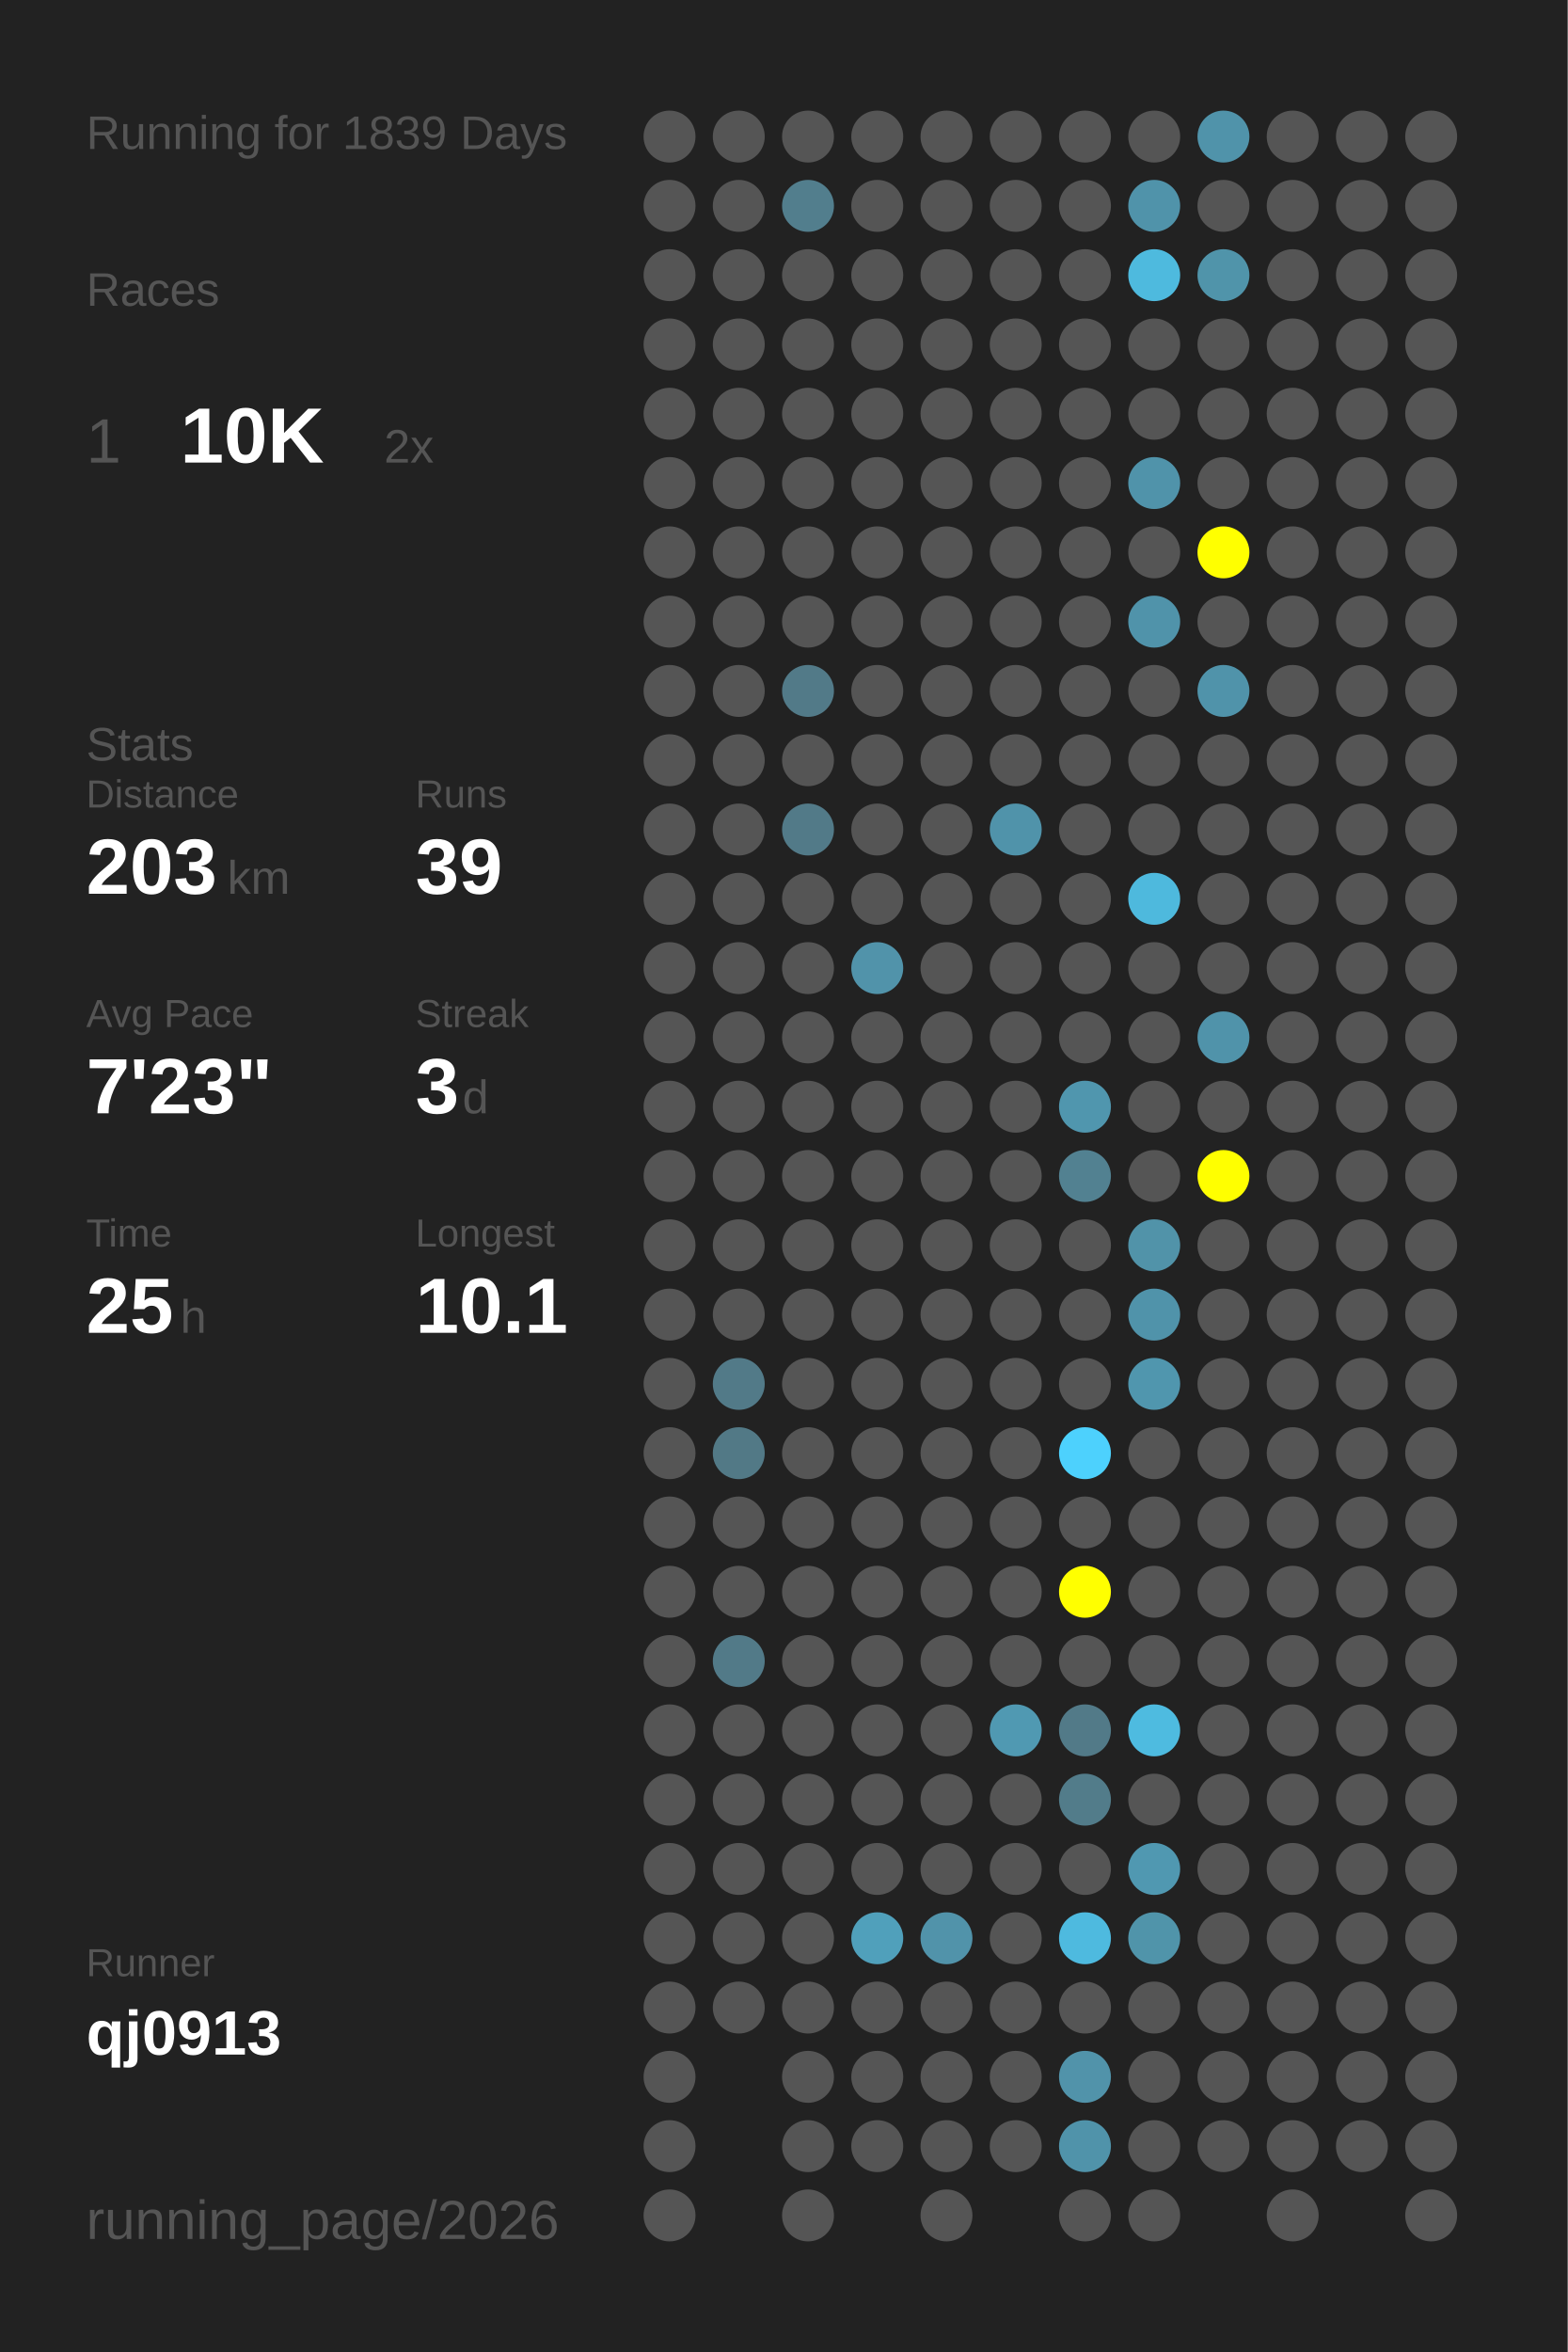
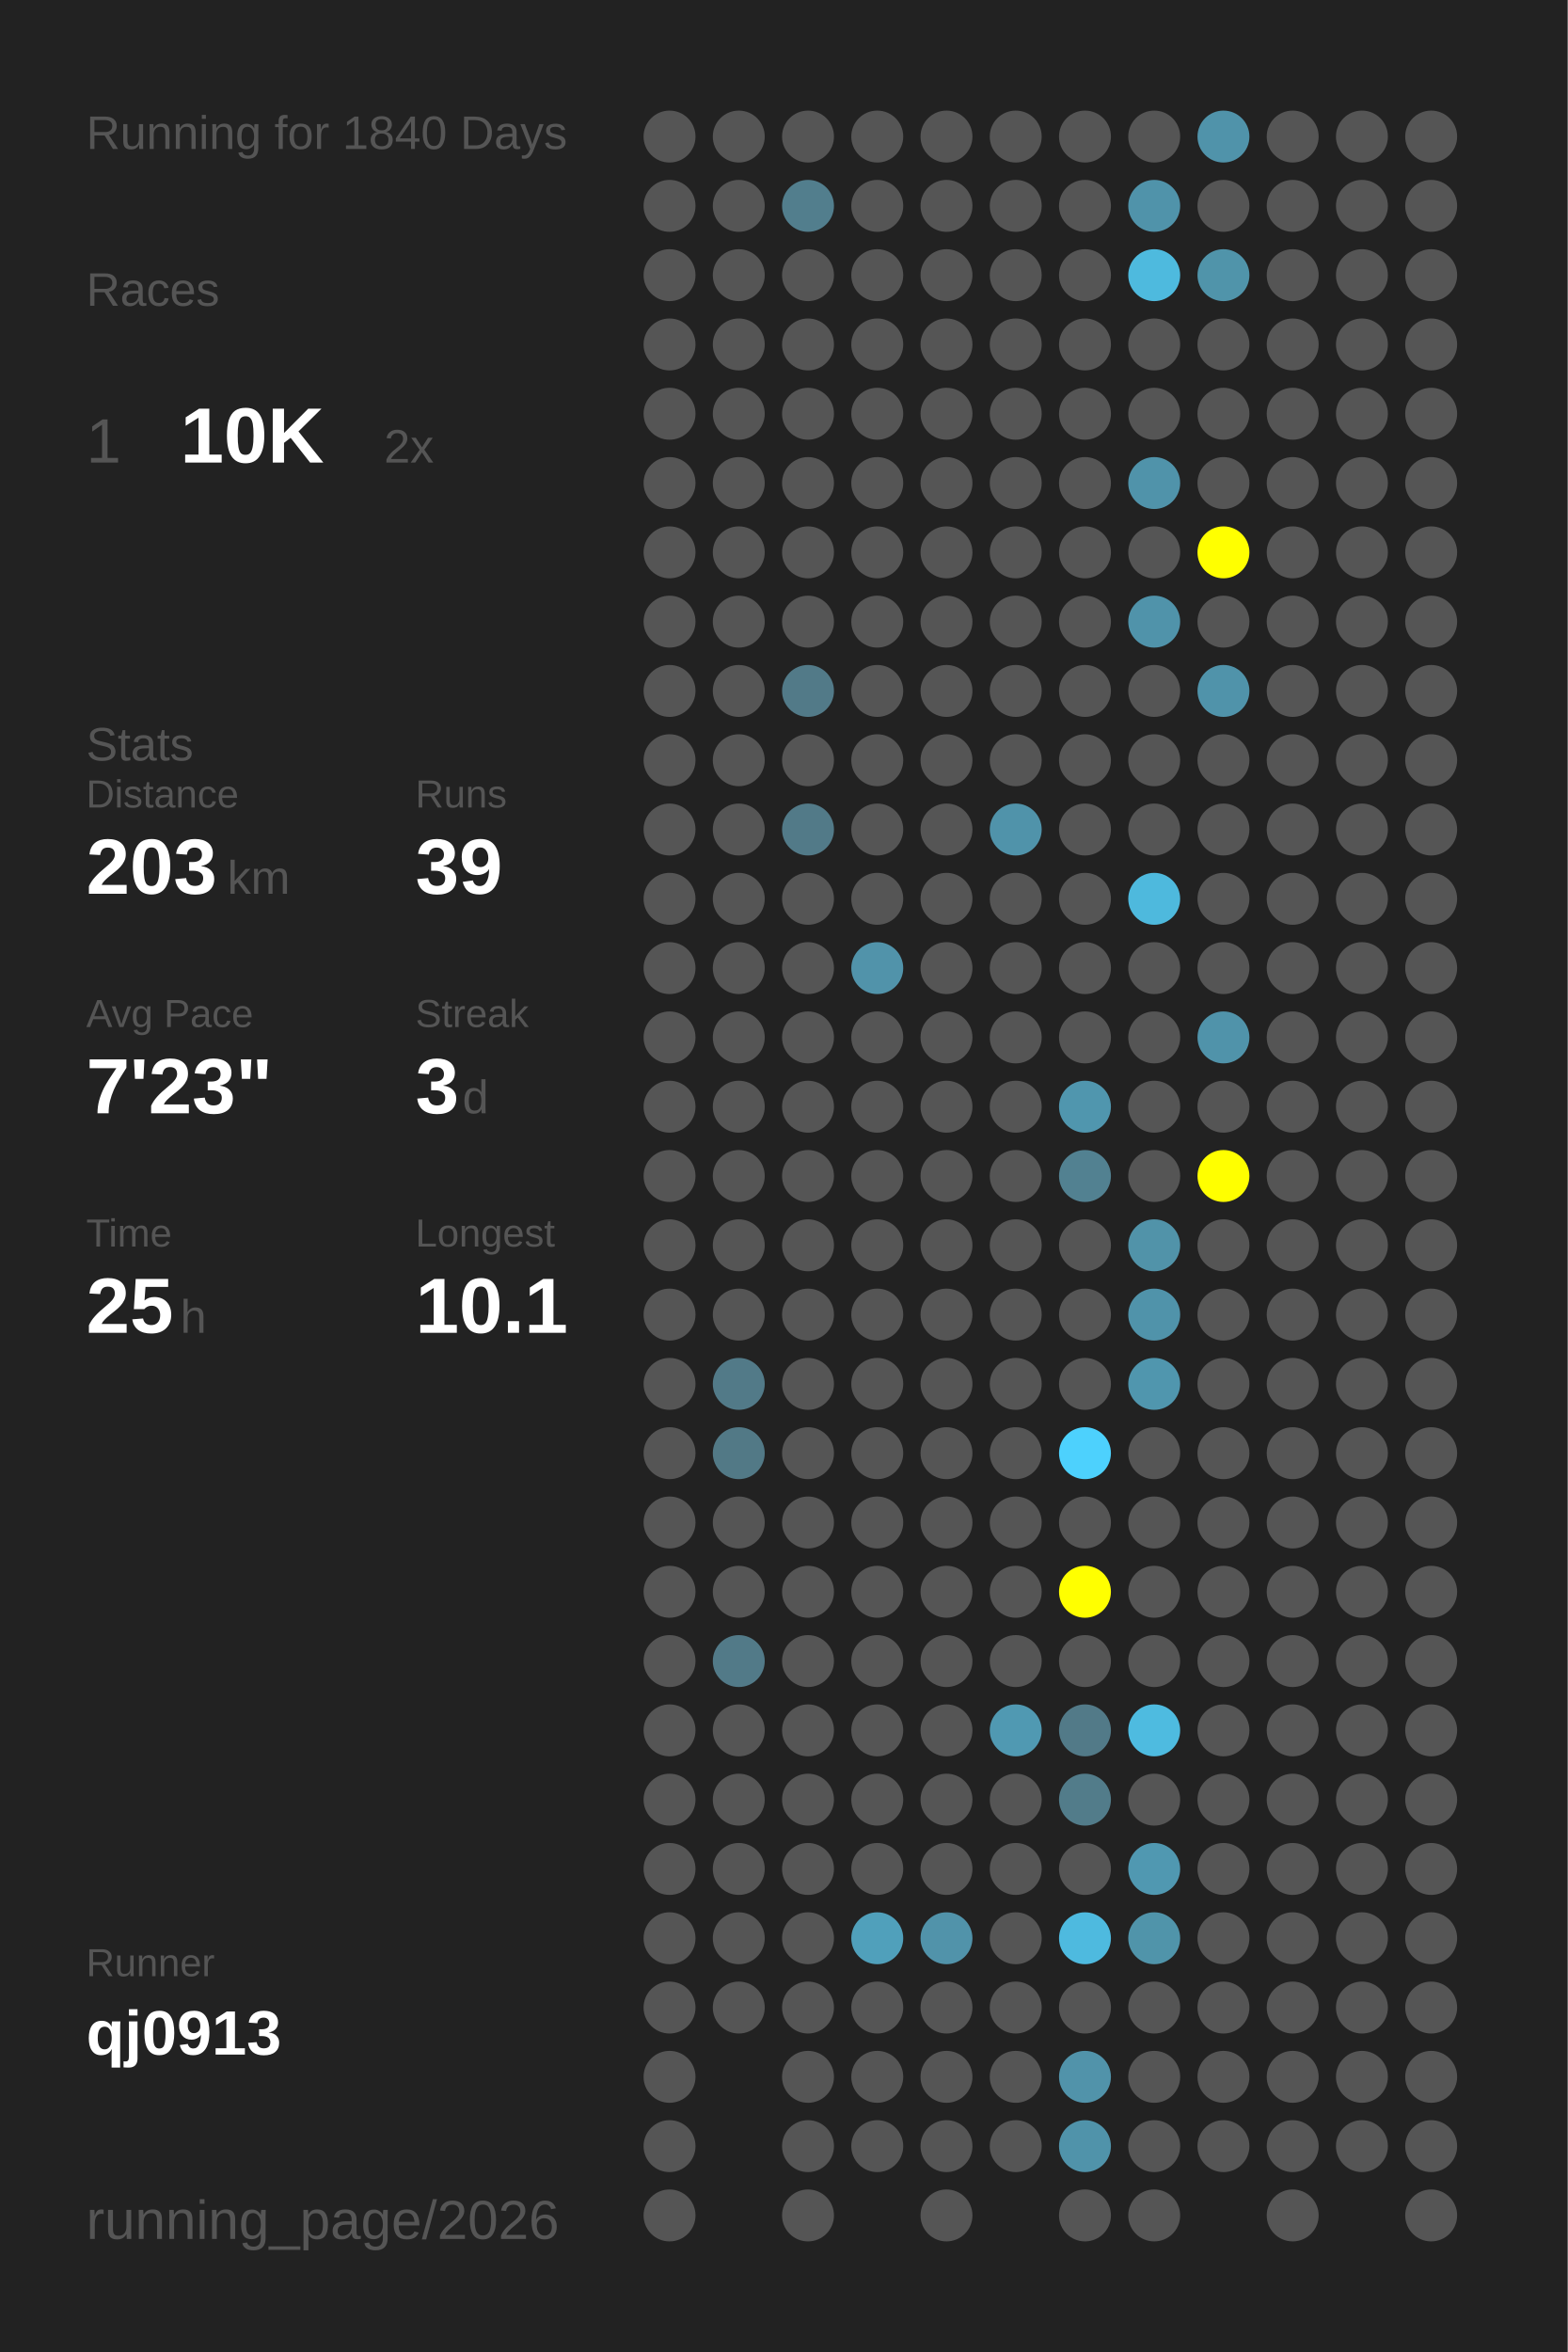
<svg xmlns="http://www.w3.org/2000/svg" baseProfile="full" height="300mm" version="1.1" viewBox="0,0,200,300" width="200mm">
  <defs />
  <rect fill="#222222" height="300" width="200" x="0" y="0" />
-   <text fill="#555555" style="font-size:6px; font-family:Arial;" x="11" y="19">Running for 1839 Days</text>
+   <text fill="#555555" style="font-size:6px; font-family:Arial;" x="11" y="19">Running for 1840 Days</text>
  <text fill="#555555" style="font-size:6px; font-family:Arial;" x="11" y="39">Races</text>
  <text fill="#555555" style="font-size:8px; font-family:Arial;" x="11" y="59">1</text>
  <text fill="#FFFFFF" style="font-size:10px; font-family:Arial; font-weight:bold;" x="23" y="59">10K</text>
  <text fill="#555555" style="font-size:6px; font-family:Arial;" x="49" y="59">2x</text>
  <text fill="#555555" style="font-size:6px; font-family:Arial;" x="11" y="97">Stats</text>
  <text fill="#555555" style="font-size:5px; font-family:Arial;" x="11" y="103">Distance</text>
  <text fill="#FFFFFF" style="font-size:10px; font-family:Arial; font-weight:bold;" x="11" y="114">203</text>
  <text fill="#555555" style="font-size:6px; font-family:Arial;" x="29" y="114">km</text>
  <text fill="#555555" style="font-size:5px; font-family:Arial;" x="53" y="103">Runs</text>
  <text fill="#FFFFFF" style="font-size:10px; font-family:Arial; font-weight:bold;" x="53" y="114">39</text>
  <text fill="#555555" style="font-size:5px; font-family:Arial;" x="11" y="131">Avg Pace</text>
  <text fill="#FFFFFF" style="font-size:10px; font-family:Arial; font-weight:bold;" x="11" y="142">7'23"</text>
  <text fill="#555555" style="font-size:5px; font-family:Arial;" x="53" y="131">Streak</text>
  <text fill="#FFFFFF" style="font-size:10px; font-family:Arial; font-weight:bold;" x="53" y="142">3</text>
  <text fill="#555555" style="font-size:6px; font-family:Arial;" x="59" y="142">d</text>
  <text fill="#555555" style="font-size:5px; font-family:Arial;" x="11" y="159">Time</text>
  <text fill="#FFFFFF" style="font-size:10px; font-family:Arial; font-weight:bold;" x="11" y="170">25</text>
  <text fill="#555555" style="font-size:6px; font-family:Arial;" x="23" y="170">h</text>
  <text fill="#555555" style="font-size:5px; font-family:Arial;" x="53" y="159">Longest</text>
  <text fill="#FFFFFF" style="font-size:10px; font-family:Arial; font-weight:bold;" x="53" y="170">10.1</text>
  <text fill="#555555" style="font-size:5px; font-family:Arial;" x="11" y="252.065">Runner</text>
  <text fill="#FFFFFF" style="font-size:8px; font-family:Arial; font-weight:bold;" x="11" y="262.065">qj0913</text>
  <text fill="#555555" style="font-size:7px; font-family:Arial;" x="11" y="285.581">running_page/2026</text>
  <circle cx="85.417" cy="17.419" fill="#555555" r="3.312" />
  <circle cx="85.417" cy="26.258" fill="#555555" r="3.312" />
  <circle cx="85.417" cy="35.097" fill="#555555" r="3.312" />
  <circle cx="85.417" cy="43.935" fill="#555555" r="3.312" />
  <circle cx="85.417" cy="52.774" fill="#555555" r="3.312" />
  <circle cx="85.417" cy="61.613" fill="#555555" r="3.312" />
  <circle cx="85.417" cy="70.452" fill="#555555" r="3.312" />
  <circle cx="85.417" cy="79.29" fill="#555555" r="3.312" />
  <circle cx="85.417" cy="88.129" fill="#555555" r="3.312" />
  <circle cx="85.417" cy="96.968" fill="#555555" r="3.312" />
  <circle cx="85.417" cy="105.806" fill="#555555" r="3.312" />
  <circle cx="85.417" cy="114.645" fill="#555555" r="3.312" />
  <circle cx="85.417" cy="123.484" fill="#555555" r="3.312" />
  <circle cx="85.417" cy="132.323" fill="#555555" r="3.312" />
  <circle cx="85.417" cy="141.161" fill="#555555" r="3.312" />
  <circle cx="85.417" cy="150" fill="#555555" r="3.312" />
  <circle cx="85.417" cy="158.839" fill="#555555" r="3.312" />
  <circle cx="85.417" cy="167.677" fill="#555555" r="3.312" />
  <circle cx="85.417" cy="176.516" fill="#555555" r="3.312" />
  <circle cx="85.417" cy="185.355" fill="#555555" r="3.312" />
  <circle cx="85.417" cy="194.194" fill="#555555" r="3.312" />
  <circle cx="85.417" cy="203.032" fill="#555555" r="3.312" />
  <circle cx="85.417" cy="211.871" fill="#555555" r="3.312" />
  <circle cx="85.417" cy="220.71" fill="#555555" r="3.312" />
  <circle cx="85.417" cy="229.548" fill="#555555" r="3.312" />
  <circle cx="85.417" cy="238.387" fill="#555555" r="3.312" />
  <circle cx="85.417" cy="247.226" fill="#555555" r="3.312" />
  <circle cx="85.417" cy="256.065" fill="#555555" r="3.312" />
  <circle cx="85.417" cy="264.903" fill="#555555" r="3.312" />
  <circle cx="85.417" cy="273.742" fill="#555555" r="3.312" />
  <circle cx="85.417" cy="282.581" fill="#555555" r="3.312" />
  <circle cx="94.25" cy="17.419" fill="#555555" r="3.312" />
  <circle cx="94.25" cy="26.258" fill="#555555" r="3.312" />
  <circle cx="94.25" cy="35.097" fill="#555555" r="3.312" />
  <circle cx="94.25" cy="43.935" fill="#555555" r="3.312" />
  <circle cx="94.25" cy="52.774" fill="#555555" r="3.312" />
  <circle cx="94.25" cy="61.613" fill="#555555" r="3.312" />
  <circle cx="94.25" cy="70.452" fill="#555555" r="3.312" />
  <circle cx="94.25" cy="79.29" fill="#555555" r="3.312" />
  <circle cx="94.25" cy="88.129" fill="#555555" r="3.312" />
  <circle cx="94.25" cy="96.968" fill="#555555" r="3.312" />
  <circle cx="94.25" cy="105.806" fill="#555555" r="3.312" />
  <circle cx="94.25" cy="114.645" fill="#555555" r="3.312" />
  <circle cx="94.25" cy="123.484" fill="#555555" r="3.312" />
  <circle cx="94.25" cy="132.323" fill="#555555" r="3.312" />
  <circle cx="94.25" cy="141.161" fill="#555555" r="3.312" />
  <circle cx="94.25" cy="150" fill="#555555" r="3.312" />
  <circle cx="94.25" cy="158.839" fill="#555555" r="3.312" />
  <circle cx="94.25" cy="167.677" fill="#555555" r="3.312" />
  <circle cx="94.25" cy="176.516" fill="#527a88" r="3.312" />
  <circle cx="94.25" cy="185.355" fill="#527986" r="3.312" />
  <circle cx="94.25" cy="194.194" fill="#555555" r="3.312" />
  <circle cx="94.25" cy="203.032" fill="#555555" r="3.312" />
  <circle cx="94.25" cy="211.871" fill="#527a88" r="3.312" />
  <circle cx="94.25" cy="220.71" fill="#555555" r="3.312" />
  <circle cx="94.25" cy="229.548" fill="#555555" r="3.312" />
  <circle cx="94.25" cy="238.387" fill="#555555" r="3.312" />
  <circle cx="94.25" cy="247.226" fill="#555555" r="3.312" />
  <circle cx="94.25" cy="256.065" fill="#555555" r="3.312" />
  <circle cx="103.083" cy="17.419" fill="#555555" r="3.312" />
  <circle cx="103.083" cy="26.258" fill="#527e8d" r="3.312" />
  <circle cx="103.083" cy="35.097" fill="#555555" r="3.312" />
  <circle cx="103.083" cy="43.935" fill="#555555" r="3.312" />
  <circle cx="103.083" cy="52.774" fill="#555555" r="3.312" />
  <circle cx="103.083" cy="61.613" fill="#555555" r="3.312" />
  <circle cx="103.083" cy="70.452" fill="#555555" r="3.312" />
  <circle cx="103.083" cy="79.29" fill="#555555" r="3.312" />
  <circle cx="103.083" cy="88.129" fill="#527a88" r="3.312" />
  <circle cx="103.083" cy="96.968" fill="#555555" r="3.312" />
  <circle cx="103.083" cy="105.806" fill="#527a88" r="3.312" />
  <circle cx="103.083" cy="114.645" fill="#555555" r="3.312" />
  <circle cx="103.083" cy="123.484" fill="#555555" r="3.312" />
  <circle cx="103.083" cy="132.323" fill="#555555" r="3.312" />
  <circle cx="103.083" cy="141.161" fill="#555555" r="3.312" />
  <circle cx="103.083" cy="150" fill="#555555" r="3.312" />
  <circle cx="103.083" cy="158.839" fill="#555555" r="3.312" />
  <circle cx="103.083" cy="167.677" fill="#555555" r="3.312" />
  <circle cx="103.083" cy="176.516" fill="#555555" r="3.312" />
  <circle cx="103.083" cy="185.355" fill="#555555" r="3.312" />
  <circle cx="103.083" cy="194.194" fill="#555555" r="3.312" />
  <circle cx="103.083" cy="203.032" fill="#555555" r="3.312" />
  <circle cx="103.083" cy="211.871" fill="#555555" r="3.312" />
  <circle cx="103.083" cy="220.71" fill="#555555" r="3.312" />
  <circle cx="103.083" cy="229.548" fill="#555555" r="3.312" />
  <circle cx="103.083" cy="238.387" fill="#555555" r="3.312" />
  <circle cx="103.083" cy="247.226" fill="#555555" r="3.312" />
  <circle cx="103.083" cy="256.065" fill="#555555" r="3.312" />
  <circle cx="103.083" cy="264.903" fill="#555555" r="3.312" />
  <circle cx="103.083" cy="273.742" fill="#555555" r="3.312" />
  <circle cx="103.083" cy="282.581" fill="#555555" r="3.312" />
  <circle cx="111.917" cy="17.419" fill="#555555" r="3.312" />
  <circle cx="111.917" cy="26.258" fill="#555555" r="3.312" />
  <circle cx="111.917" cy="35.097" fill="#555555" r="3.312" />
  <circle cx="111.917" cy="43.935" fill="#555555" r="3.312" />
  <circle cx="111.917" cy="52.774" fill="#555555" r="3.312" />
  <circle cx="111.917" cy="61.613" fill="#555555" r="3.312" />
  <circle cx="111.917" cy="70.452" fill="#555555" r="3.312" />
  <circle cx="111.917" cy="79.29" fill="#555555" r="3.312" />
  <circle cx="111.917" cy="88.129" fill="#555555" r="3.312" />
  <circle cx="111.917" cy="96.968" fill="#555555" r="3.312" />
  <circle cx="111.917" cy="105.806" fill="#555555" r="3.312" />
  <circle cx="111.917" cy="114.645" fill="#555555" r="3.312" />
  <circle cx="111.917" cy="123.484" fill="#5193aa" r="3.312" />
  <circle cx="111.917" cy="132.323" fill="#555555" r="3.312" />
  <circle cx="111.917" cy="141.161" fill="#555555" r="3.312" />
  <circle cx="111.917" cy="150" fill="#555555" r="3.312" />
  <circle cx="111.917" cy="158.839" fill="#555555" r="3.312" />
  <circle cx="111.917" cy="167.677" fill="#555555" r="3.312" />
  <circle cx="111.917" cy="176.516" fill="#555555" r="3.312" />
  <circle cx="111.917" cy="185.355" fill="#555555" r="3.312" />
  <circle cx="111.917" cy="194.194" fill="#555555" r="3.312" />
  <circle cx="111.917" cy="203.032" fill="#555555" r="3.312" />
  <circle cx="111.917" cy="211.871" fill="#555555" r="3.312" />
  <circle cx="111.917" cy="220.71" fill="#555555" r="3.312" />
  <circle cx="111.917" cy="229.548" fill="#555555" r="3.312" />
  <circle cx="111.917" cy="238.387" fill="#555555" r="3.312" />
  <circle cx="111.917" cy="247.226" fill="#50a0bb" r="3.312" />
  <circle cx="111.917" cy="256.065" fill="#555555" r="3.312" />
  <circle cx="111.917" cy="264.903" fill="#555555" r="3.312" />
  <circle cx="111.917" cy="273.742" fill="#555555" r="3.312" />
  <circle cx="120.75" cy="17.419" fill="#555555" r="3.312" />
  <circle cx="120.75" cy="26.258" fill="#555555" r="3.312" />
  <circle cx="120.75" cy="35.097" fill="#555555" r="3.312" />
  <circle cx="120.75" cy="43.935" fill="#555555" r="3.312" />
  <circle cx="120.75" cy="52.774" fill="#555555" r="3.312" />
  <circle cx="120.75" cy="61.613" fill="#555555" r="3.312" />
  <circle cx="120.75" cy="70.452" fill="#555555" r="3.312" />
  <circle cx="120.75" cy="79.29" fill="#555555" r="3.312" />
  <circle cx="120.75" cy="88.129" fill="#555555" r="3.312" />
  <circle cx="120.75" cy="96.968" fill="#555555" r="3.312" />
  <circle cx="120.75" cy="105.806" fill="#555555" r="3.312" />
  <circle cx="120.75" cy="114.645" fill="#555555" r="3.312" />
  <circle cx="120.75" cy="123.484" fill="#555555" r="3.312" />
  <circle cx="120.75" cy="132.323" fill="#555555" r="3.312" />
  <circle cx="120.75" cy="141.161" fill="#555555" r="3.312" />
  <circle cx="120.75" cy="150" fill="#555555" r="3.312" />
  <circle cx="120.75" cy="158.839" fill="#555555" r="3.312" />
  <circle cx="120.75" cy="167.677" fill="#555555" r="3.312" />
  <circle cx="120.75" cy="176.516" fill="#555555" r="3.312" />
  <circle cx="120.75" cy="185.355" fill="#555555" r="3.312" />
  <circle cx="120.75" cy="194.194" fill="#555555" r="3.312" />
  <circle cx="120.75" cy="203.032" fill="#555555" r="3.312" />
  <circle cx="120.75" cy="211.871" fill="#555555" r="3.312" />
  <circle cx="120.75" cy="220.71" fill="#555555" r="3.312" />
  <circle cx="120.75" cy="229.548" fill="#555555" r="3.312" />
  <circle cx="120.75" cy="238.387" fill="#555555" r="3.312" />
  <circle cx="120.75" cy="247.226" fill="#5193aa" r="3.312" />
  <circle cx="120.75" cy="256.065" fill="#555555" r="3.312" />
  <circle cx="120.75" cy="264.903" fill="#555555" r="3.312" />
  <circle cx="120.75" cy="273.742" fill="#555555" r="3.312" />
  <circle cx="120.75" cy="282.581" fill="#555555" r="3.312" />
  <circle cx="129.583" cy="17.419" fill="#555555" r="3.312" />
  <circle cx="129.583" cy="26.258" fill="#555555" r="3.312" />
  <circle cx="129.583" cy="35.097" fill="#555555" r="3.312" />
  <circle cx="129.583" cy="43.935" fill="#555555" r="3.312" />
  <circle cx="129.583" cy="52.774" fill="#555555" r="3.312" />
  <circle cx="129.583" cy="61.613" fill="#555555" r="3.312" />
  <circle cx="129.583" cy="70.452" fill="#555555" r="3.312" />
  <circle cx="129.583" cy="79.29" fill="#555555" r="3.312" />
  <circle cx="129.583" cy="88.129" fill="#555555" r="3.312" />
  <circle cx="129.583" cy="96.968" fill="#555555" r="3.312" />
  <circle cx="129.583" cy="105.806" fill="#5093aa" r="3.312" />
  <circle cx="129.583" cy="114.645" fill="#555555" r="3.312" />
  <circle cx="129.583" cy="123.484" fill="#555555" r="3.312" />
  <circle cx="129.583" cy="132.323" fill="#555555" r="3.312" />
  <circle cx="129.583" cy="141.161" fill="#555555" r="3.312" />
  <circle cx="129.583" cy="150" fill="#555555" r="3.312" />
  <circle cx="129.583" cy="158.839" fill="#555555" r="3.312" />
  <circle cx="129.583" cy="167.677" fill="#555555" r="3.312" />
  <circle cx="129.583" cy="176.516" fill="#555555" r="3.312" />
  <circle cx="129.583" cy="185.355" fill="#555555" r="3.312" />
  <circle cx="129.583" cy="194.194" fill="#555555" r="3.312" />
  <circle cx="129.583" cy="203.032" fill="#555555" r="3.312" />
  <circle cx="129.583" cy="211.871" fill="#555555" r="3.312" />
  <circle cx="129.583" cy="220.71" fill="#5099b2" r="3.312" />
  <circle cx="129.583" cy="229.548" fill="#555555" r="3.312" />
  <circle cx="129.583" cy="238.387" fill="#555555" r="3.312" />
  <circle cx="129.583" cy="247.226" fill="#555555" r="3.312" />
  <circle cx="129.583" cy="256.065" fill="#555555" r="3.312" />
  <circle cx="129.583" cy="264.903" fill="#555555" r="3.312" />
  <circle cx="129.583" cy="273.742" fill="#555555" r="3.312" />
  <circle cx="138.417" cy="17.419" fill="#555555" r="3.312" />
  <circle cx="138.417" cy="26.258" fill="#555555" r="3.312" />
  <circle cx="138.417" cy="35.097" fill="#555555" r="3.312" />
  <circle cx="138.417" cy="43.935" fill="#555555" r="3.312" />
  <circle cx="138.417" cy="52.774" fill="#555555" r="3.312" />
  <circle cx="138.417" cy="61.613" fill="#555555" r="3.312" />
  <circle cx="138.417" cy="70.452" fill="#555555" r="3.312" />
  <circle cx="138.417" cy="79.29" fill="#555555" r="3.312" />
  <circle cx="138.417" cy="88.129" fill="#555555" r="3.312" />
  <circle cx="138.417" cy="96.968" fill="#555555" r="3.312" />
  <circle cx="138.417" cy="105.806" fill="#555555" r="3.312" />
  <circle cx="138.417" cy="114.645" fill="#555555" r="3.312" />
  <circle cx="138.417" cy="123.484" fill="#555555" r="3.312" />
  <circle cx="138.417" cy="132.323" fill="#555555" r="3.312" />
  <circle cx="138.417" cy="141.161" fill="#5096ae" r="3.312" />
  <circle cx="138.417" cy="150" fill="#528191" r="3.312" />
  <circle cx="138.417" cy="158.839" fill="#555555" r="3.312" />
  <circle cx="138.417" cy="167.677" fill="#555555" r="3.312" />
  <circle cx="138.417" cy="176.516" fill="#555555" r="3.312" />
  <circle cx="138.417" cy="185.355" fill="#4dd1fd" r="3.312" />
  <circle cx="138.417" cy="194.194" fill="#555555" r="3.312" />
  <circle cx="138.417" cy="203.032" fill="#FFFF00" r="3.312" />
  <circle cx="138.417" cy="211.871" fill="#555555" r="3.312" />
  <circle cx="138.417" cy="220.71" fill="#527a88" r="3.312" />
  <circle cx="138.417" cy="229.548" fill="#527c8a" r="3.312" />
  <circle cx="138.417" cy="238.387" fill="#555555" r="3.312" />
  <circle cx="138.417" cy="247.226" fill="#4ebadf" r="3.312" />
  <circle cx="138.417" cy="256.065" fill="#555555" r="3.312" />
  <circle cx="138.417" cy="264.903" fill="#5193aa" r="3.312" />
  <circle cx="138.417" cy="273.742" fill="#5093aa" r="3.312" />
  <circle cx="138.417" cy="282.581" fill="#555555" r="3.312" />
  <circle cx="147.25" cy="17.419" fill="#555555" r="3.312" />
  <circle cx="147.25" cy="26.258" fill="#5093aa" r="3.312" />
  <circle cx="147.25" cy="35.097" fill="#4ebade" r="3.312" />
  <circle cx="147.25" cy="43.935" fill="#555555" r="3.312" />
  <circle cx="147.25" cy="52.774" fill="#555555" r="3.312" />
  <circle cx="147.25" cy="61.613" fill="#5093aa" r="3.312" />
  <circle cx="147.25" cy="70.452" fill="#555555" r="3.312" />
  <circle cx="147.25" cy="79.29" fill="#5093aa" r="3.312" />
  <circle cx="147.25" cy="88.129" fill="#555555" r="3.312" />
  <circle cx="147.25" cy="96.968" fill="#555555" r="3.312" />
  <circle cx="147.25" cy="105.806" fill="#555555" r="3.312" />
  <circle cx="147.25" cy="114.645" fill="#4eb9dd" r="3.312" />
  <circle cx="147.25" cy="123.484" fill="#555555" r="3.312" />
  <circle cx="147.25" cy="132.323" fill="#555555" r="3.312" />
  <circle cx="147.25" cy="141.161" fill="#555555" r="3.312" />
  <circle cx="147.25" cy="150" fill="#555555" r="3.312" />
  <circle cx="147.25" cy="158.839" fill="#5193a9" r="3.312" />
  <circle cx="147.25" cy="167.677" fill="#5093aa" r="3.312" />
  <circle cx="147.25" cy="176.516" fill="#5096ae" r="3.312" />
  <circle cx="147.25" cy="185.355" fill="#555555" r="3.312" />
  <circle cx="147.25" cy="194.194" fill="#555555" r="3.312" />
  <circle cx="147.25" cy="203.032" fill="#555555" r="3.312" />
  <circle cx="147.25" cy="211.871" fill="#555555" r="3.312" />
  <circle cx="147.25" cy="220.71" fill="#4ebbe0" r="3.312" />
  <circle cx="147.25" cy="229.548" fill="#555555" r="3.312" />
  <circle cx="147.25" cy="238.387" fill="#5098b1" r="3.312" />
  <circle cx="147.25" cy="247.226" fill="#5094aa" r="3.312" />
  <circle cx="147.25" cy="256.065" fill="#555555" r="3.312" />
  <circle cx="147.25" cy="264.903" fill="#555555" r="3.312" />
  <circle cx="147.25" cy="273.742" fill="#555555" r="3.312" />
  <circle cx="147.25" cy="282.581" fill="#555555" r="3.312" />
  <circle cx="156.083" cy="17.419" fill="#5093aa" r="3.312" />
  <circle cx="156.083" cy="26.258" fill="#555555" r="3.312" />
  <circle cx="156.083" cy="35.097" fill="#5094aa" r="3.312" />
  <circle cx="156.083" cy="43.935" fill="#555555" r="3.312" />
  <circle cx="156.083" cy="52.774" fill="#555555" r="3.312" />
  <circle cx="156.083" cy="61.613" fill="#555555" r="3.312" />
  <circle cx="156.083" cy="70.452" fill="#FFFF00" r="3.312" />
  <circle cx="156.083" cy="79.29" fill="#555555" r="3.312" />
  <circle cx="156.083" cy="88.129" fill="#5093aa" r="3.312" />
  <circle cx="156.083" cy="96.968" fill="#555555" r="3.312" />
  <circle cx="156.083" cy="105.806" fill="#555555" r="3.312" />
  <circle cx="156.083" cy="114.645" fill="#555555" r="3.312" />
  <circle cx="156.083" cy="123.484" fill="#555555" r="3.312" />
  <circle cx="156.083" cy="132.323" fill="#5093aa" r="3.312" />
  <circle cx="156.083" cy="141.161" fill="#555555" r="3.312" />
  <circle cx="156.083" cy="150" fill="#FFFF00" r="3.312" />
  <circle cx="156.083" cy="158.839" fill="#555555" r="3.312" />
  <circle cx="156.083" cy="167.677" fill="#555555" r="3.312" />
  <circle cx="156.083" cy="176.516" fill="#555555" r="3.312" />
  <circle cx="156.083" cy="185.355" fill="#555555" r="3.312" />
  <circle cx="156.083" cy="194.194" fill="#555555" r="3.312" />
  <circle cx="156.083" cy="203.032" fill="#555555" r="3.312" />
  <circle cx="156.083" cy="211.871" fill="#555555" r="3.312" />
  <circle cx="156.083" cy="220.71" fill="#555555" r="3.312" />
  <circle cx="156.083" cy="229.548" fill="#555555" r="3.312" />
  <circle cx="156.083" cy="238.387" fill="#555555" r="3.312" />
  <circle cx="156.083" cy="247.226" fill="#555555" r="3.312" />
  <circle cx="156.083" cy="256.065" fill="#555555" r="3.312" />
  <circle cx="156.083" cy="264.903" fill="#555555" r="3.312" />
  <circle cx="156.083" cy="273.742" fill="#555555" r="3.312" />
  <circle cx="164.917" cy="17.419" fill="#555555" r="3.312" />
  <circle cx="164.917" cy="26.258" fill="#555555" r="3.312" />
  <circle cx="164.917" cy="35.097" fill="#555555" r="3.312" />
  <circle cx="164.917" cy="43.935" fill="#555555" r="3.312" />
  <circle cx="164.917" cy="52.774" fill="#555555" r="3.312" />
  <circle cx="164.917" cy="61.613" fill="#555555" r="3.312" />
  <circle cx="164.917" cy="70.452" fill="#555555" r="3.312" />
  <circle cx="164.917" cy="79.29" fill="#555555" r="3.312" />
  <circle cx="164.917" cy="88.129" fill="#555555" r="3.312" />
  <circle cx="164.917" cy="96.968" fill="#555555" r="3.312" />
  <circle cx="164.917" cy="105.806" fill="#555555" r="3.312" />
  <circle cx="164.917" cy="114.645" fill="#555555" r="3.312" />
  <circle cx="164.917" cy="123.484" fill="#555555" r="3.312" />
  <circle cx="164.917" cy="132.323" fill="#555555" r="3.312" />
  <circle cx="164.917" cy="141.161" fill="#555555" r="3.312" />
  <circle cx="164.917" cy="150" fill="#555555" r="3.312" />
  <circle cx="164.917" cy="158.839" fill="#555555" r="3.312" />
  <circle cx="164.917" cy="167.677" fill="#555555" r="3.312" />
  <circle cx="164.917" cy="176.516" fill="#555555" r="3.312" />
  <circle cx="164.917" cy="185.355" fill="#555555" r="3.312" />
  <circle cx="164.917" cy="194.194" fill="#555555" r="3.312" />
  <circle cx="164.917" cy="203.032" fill="#555555" r="3.312" />
  <circle cx="164.917" cy="211.871" fill="#555555" r="3.312" />
  <circle cx="164.917" cy="220.71" fill="#555555" r="3.312" />
  <circle cx="164.917" cy="229.548" fill="#555555" r="3.312" />
  <circle cx="164.917" cy="238.387" fill="#555555" r="3.312" />
  <circle cx="164.917" cy="247.226" fill="#555555" r="3.312" />
  <circle cx="164.917" cy="256.065" fill="#555555" r="3.312" />
  <circle cx="164.917" cy="264.903" fill="#555555" r="3.312" />
  <circle cx="164.917" cy="273.742" fill="#555555" r="3.312" />
  <circle cx="164.917" cy="282.581" fill="#555555" r="3.312" />
  <circle cx="173.75" cy="17.419" fill="#555555" r="3.312" />
  <circle cx="173.75" cy="26.258" fill="#555555" r="3.312" />
  <circle cx="173.75" cy="35.097" fill="#555555" r="3.312" />
  <circle cx="173.75" cy="43.935" fill="#555555" r="3.312" />
  <circle cx="173.75" cy="52.774" fill="#555555" r="3.312" />
  <circle cx="173.75" cy="61.613" fill="#555555" r="3.312" />
  <circle cx="173.75" cy="70.452" fill="#555555" r="3.312" />
  <circle cx="173.75" cy="79.29" fill="#555555" r="3.312" />
  <circle cx="173.75" cy="88.129" fill="#555555" r="3.312" />
  <circle cx="173.75" cy="96.968" fill="#555555" r="3.312" />
  <circle cx="173.75" cy="105.806" fill="#555555" r="3.312" />
  <circle cx="173.75" cy="114.645" fill="#555555" r="3.312" />
  <circle cx="173.75" cy="123.484" fill="#555555" r="3.312" />
  <circle cx="173.75" cy="132.323" fill="#555555" r="3.312" />
  <circle cx="173.75" cy="141.161" fill="#555555" r="3.312" />
  <circle cx="173.75" cy="150" fill="#555555" r="3.312" />
  <circle cx="173.75" cy="158.839" fill="#555555" r="3.312" />
  <circle cx="173.75" cy="167.677" fill="#555555" r="3.312" />
  <circle cx="173.75" cy="176.516" fill="#555555" r="3.312" />
  <circle cx="173.75" cy="185.355" fill="#555555" r="3.312" />
  <circle cx="173.75" cy="194.194" fill="#555555" r="3.312" />
  <circle cx="173.75" cy="203.032" fill="#555555" r="3.312" />
  <circle cx="173.75" cy="211.871" fill="#555555" r="3.312" />
  <circle cx="173.75" cy="220.71" fill="#555555" r="3.312" />
  <circle cx="173.75" cy="229.548" fill="#555555" r="3.312" />
  <circle cx="173.75" cy="238.387" fill="#555555" r="3.312" />
  <circle cx="173.75" cy="247.226" fill="#555555" r="3.312" />
  <circle cx="173.75" cy="256.065" fill="#555555" r="3.312" />
  <circle cx="173.75" cy="264.903" fill="#555555" r="3.312" />
  <circle cx="173.75" cy="273.742" fill="#555555" r="3.312" />
  <circle cx="182.583" cy="17.419" fill="#555555" r="3.312" />
  <circle cx="182.583" cy="26.258" fill="#555555" r="3.312" />
  <circle cx="182.583" cy="35.097" fill="#555555" r="3.312" />
  <circle cx="182.583" cy="43.935" fill="#555555" r="3.312" />
  <circle cx="182.583" cy="52.774" fill="#555555" r="3.312" />
  <circle cx="182.583" cy="61.613" fill="#555555" r="3.312" />
  <circle cx="182.583" cy="70.452" fill="#555555" r="3.312" />
  <circle cx="182.583" cy="79.29" fill="#555555" r="3.312" />
  <circle cx="182.583" cy="88.129" fill="#555555" r="3.312" />
  <circle cx="182.583" cy="96.968" fill="#555555" r="3.312" />
  <circle cx="182.583" cy="105.806" fill="#555555" r="3.312" />
  <circle cx="182.583" cy="114.645" fill="#555555" r="3.312" />
  <circle cx="182.583" cy="123.484" fill="#555555" r="3.312" />
  <circle cx="182.583" cy="132.323" fill="#555555" r="3.312" />
  <circle cx="182.583" cy="141.161" fill="#555555" r="3.312" />
  <circle cx="182.583" cy="150" fill="#555555" r="3.312" />
  <circle cx="182.583" cy="158.839" fill="#555555" r="3.312" />
  <circle cx="182.583" cy="167.677" fill="#555555" r="3.312" />
  <circle cx="182.583" cy="176.516" fill="#555555" r="3.312" />
  <circle cx="182.583" cy="185.355" fill="#555555" r="3.312" />
  <circle cx="182.583" cy="194.194" fill="#555555" r="3.312" />
  <circle cx="182.583" cy="203.032" fill="#555555" r="3.312" />
  <circle cx="182.583" cy="211.871" fill="#555555" r="3.312" />
  <circle cx="182.583" cy="220.71" fill="#555555" r="3.312" />
  <circle cx="182.583" cy="229.548" fill="#555555" r="3.312" />
  <circle cx="182.583" cy="238.387" fill="#555555" r="3.312" />
  <circle cx="182.583" cy="247.226" fill="#555555" r="3.312" />
  <circle cx="182.583" cy="256.065" fill="#555555" r="3.312" />
  <circle cx="182.583" cy="264.903" fill="#555555" r="3.312" />
  <circle cx="182.583" cy="273.742" fill="#555555" r="3.312" />
  <circle cx="182.583" cy="282.581" fill="#555555" r="3.312" />
</svg>
